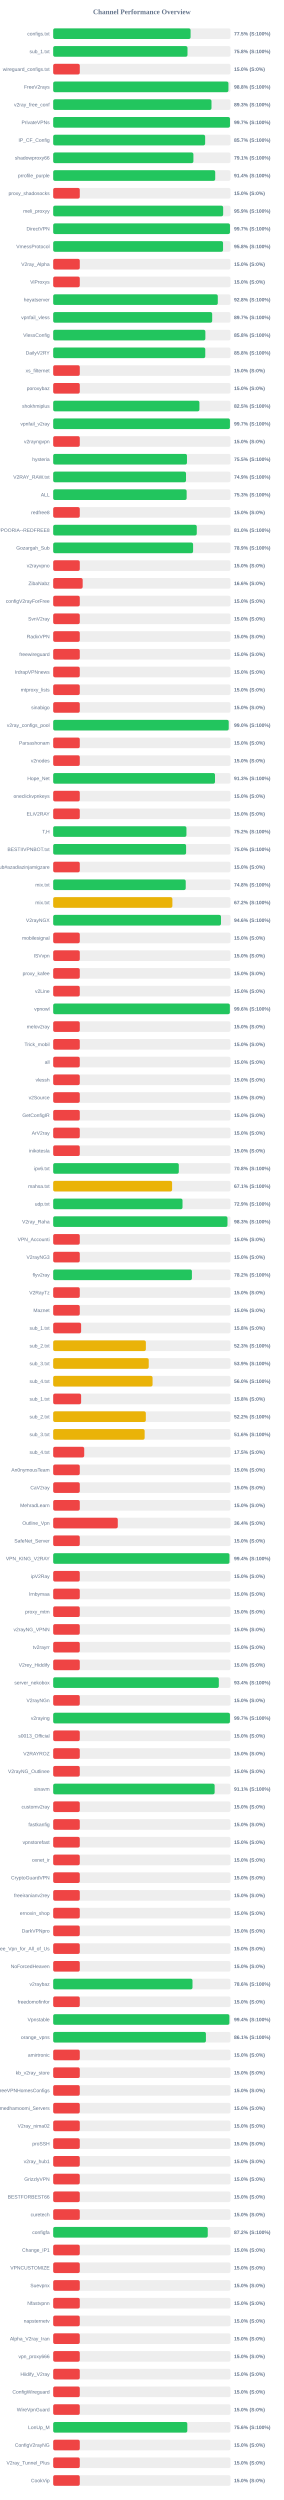
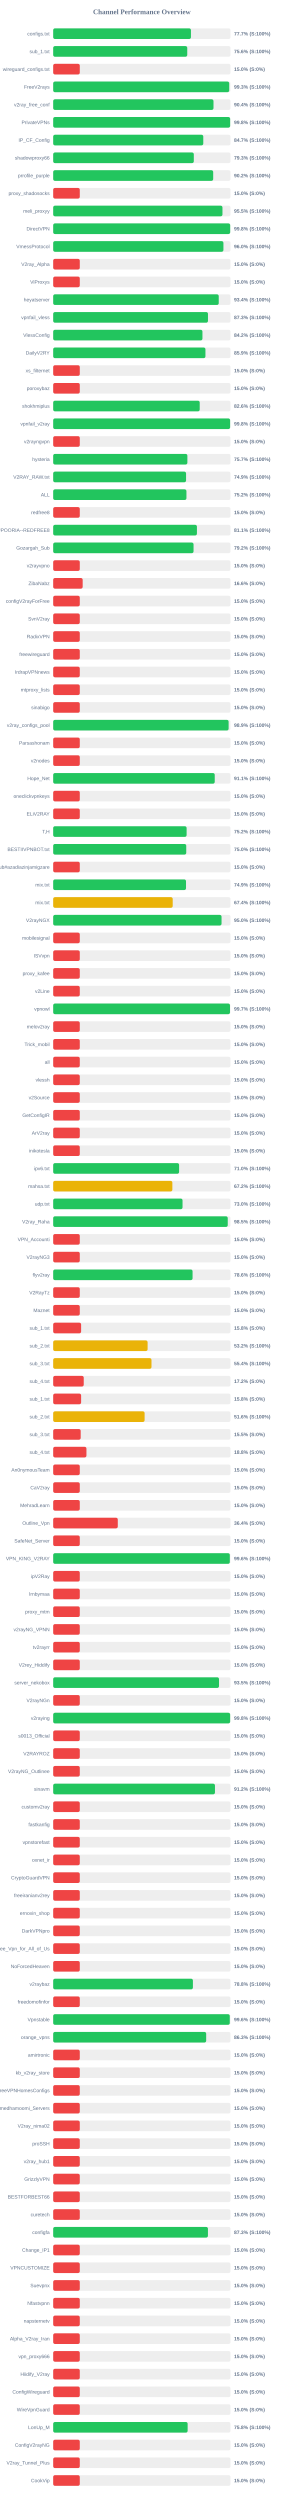
<svg xmlns="http://www.w3.org/2000/svg" width="800" height="7050" version="1.1">
  <style>
        .row { font: 14px Arial; fill: #64748b; }
        .score { font: bold 14px Arial; fill: #64748b; }
    </style>
  <text x="400" y="40" text-anchor="middle" font-size="20px" font-weight="bold" fill="#64748b">Channel Performance Overview</text>
  <rect x="150" y="80" width="500" height="30" fill="#eee" rx="5" />
-   <rect x="150" y="80" width="387.45" height="30" fill="#22c55e" rx="5" />
+   <rect x="150" y="80" width="388.45" height="30" fill="#22c55e" rx="5" />
  <text x="140" y="100" text-anchor="end" class="row">configs.txt</text>
-   <text x="660" y="100" text-anchor="start" class="score">77.5% (S:100%)</text>
+   <text x="660" y="100" text-anchor="start" class="score">77.7% (S:100%)</text>
  <rect x="150" y="130" width="500" height="30" fill="#eee" rx="5" />
-   <rect x="150" y="130" width="378.75" height="30" fill="#22c55e" rx="5" />
+   <rect x="150" y="130" width="378.05" height="30" fill="#22c55e" rx="5" />
  <text x="140" y="150" text-anchor="end" class="row">sub_1.txt</text>
-   <text x="660" y="150" text-anchor="start" class="score">75.8% (S:100%)</text>
+   <text x="660" y="150" text-anchor="start" class="score">75.6% (S:100%)</text>
  <rect x="150" y="180" width="500" height="30" fill="#eee" rx="5" />
  <rect x="150" y="180" width="75.0" height="30" fill="#ef4444" rx="5" />
  <text x="140" y="200" text-anchor="end" class="row">wireguard_configs.txt</text>
  <text x="660" y="200" text-anchor="start" class="score">15.0% (S:0%)</text>
  <rect x="150" y="230" width="500" height="30" fill="#eee" rx="5" />
-   <rect x="150" y="230" width="494.2" height="30" fill="#22c55e" rx="5" />
+   <rect x="150" y="230" width="496.4" height="30" fill="#22c55e" rx="5" />
  <text x="140" y="250" text-anchor="end" class="row">FreeV2rays</text>
-   <text x="660" y="250" text-anchor="start" class="score">98.8% (S:100%)</text>
+   <text x="660" y="250" text-anchor="start" class="score">99.3% (S:100%)</text>
  <rect x="150" y="280" width="500" height="30" fill="#eee" rx="5" />
-   <rect x="150" y="280" width="446.4" height="30" fill="#22c55e" rx="5" />
+   <rect x="150" y="280" width="452.05" height="30" fill="#22c55e" rx="5" />
  <text x="140" y="300" text-anchor="end" class="row">v2ray_free_conf</text>
-   <text x="660" y="300" text-anchor="start" class="score">89.3% (S:100%)</text>
+   <text x="660" y="300" text-anchor="start" class="score">90.4% (S:100%)</text>
  <rect x="150" y="330" width="500" height="30" fill="#eee" rx="5" />
-   <rect x="150" y="330" width="498.55" height="30" fill="#22c55e" rx="5" />
+   <rect x="150" y="330" width="499.0" height="30" fill="#22c55e" rx="5" />
  <text x="140" y="350" text-anchor="end" class="row">PrivateVPNs</text>
-   <text x="660" y="350" text-anchor="start" class="score">99.7% (S:100%)</text>
+   <text x="660" y="350" text-anchor="start" class="score">99.8% (S:100%)</text>
  <rect x="150" y="380" width="500" height="30" fill="#eee" rx="5" />
-   <rect x="150" y="380" width="428.5" height="30" fill="#22c55e" rx="5" />
+   <rect x="150" y="380" width="423.25" height="30" fill="#22c55e" rx="5" />
  <text x="140" y="400" text-anchor="end" class="row">IP_CF_Config</text>
-   <text x="660" y="400" text-anchor="start" class="score">85.7% (S:100%)</text>
+   <text x="660" y="400" text-anchor="start" class="score">84.7% (S:100%)</text>
  <rect x="150" y="430" width="500" height="30" fill="#eee" rx="5" />
-   <rect x="150" y="430" width="395.4" height="30" fill="#22c55e" rx="5" />
+   <rect x="150" y="430" width="396.55" height="30" fill="#22c55e" rx="5" />
  <text x="140" y="450" text-anchor="end" class="row">shadowproxy66</text>
-   <text x="660" y="450" text-anchor="start" class="score">79.1% (S:100%)</text>
+   <text x="660" y="450" text-anchor="start" class="score">79.3% (S:100%)</text>
  <rect x="150" y="480" width="500" height="30" fill="#eee" rx="5" />
-   <rect x="150" y="480" width="456.9" height="30" fill="#22c55e" rx="5" />
+   <rect x="150" y="480" width="451.2" height="30" fill="#22c55e" rx="5" />
  <text x="140" y="500" text-anchor="end" class="row">prrofile_purple</text>
-   <text x="660" y="500" text-anchor="start" class="score">91.4% (S:100%)</text>
+   <text x="660" y="500" text-anchor="start" class="score">90.2% (S:100%)</text>
  <rect x="150" y="530" width="500" height="30" fill="#eee" rx="5" />
  <rect x="150" y="530" width="75.0" height="30" fill="#ef4444" rx="5" />
  <text x="140" y="550" text-anchor="end" class="row">proxy_shadosocks</text>
  <text x="660" y="550" text-anchor="start" class="score">15.0% (S:0%)</text>
  <rect x="150" y="580" width="500" height="30" fill="#eee" rx="5" />
-   <rect x="150" y="580" width="479.3" height="30" fill="#22c55e" rx="5" />
+   <rect x="150" y="580" width="477.35" height="30" fill="#22c55e" rx="5" />
  <text x="140" y="600" text-anchor="end" class="row">meli_proxyy</text>
-   <text x="660" y="600" text-anchor="start" class="score">95.9% (S:100%)</text>
+   <text x="660" y="600" text-anchor="start" class="score">95.5% (S:100%)</text>
  <rect x="150" y="630" width="500" height="30" fill="#eee" rx="5" />
-   <rect x="150" y="630" width="498.55" height="30" fill="#22c55e" rx="5" />
+   <rect x="150" y="630" width="499.1" height="30" fill="#22c55e" rx="5" />
  <text x="140" y="650" text-anchor="end" class="row">DirectVPN</text>
-   <text x="660" y="650" text-anchor="start" class="score">99.7% (S:100%)</text>
+   <text x="660" y="650" text-anchor="start" class="score">99.8% (S:100%)</text>
  <rect x="150" y="680" width="500" height="30" fill="#eee" rx="5" />
-   <rect x="150" y="680" width="479.0" height="30" fill="#22c55e" rx="5" />
+   <rect x="150" y="680" width="480.05" height="30" fill="#22c55e" rx="5" />
  <text x="140" y="700" text-anchor="end" class="row">VmessProtocol</text>
-   <text x="660" y="700" text-anchor="start" class="score">95.8% (S:100%)</text>
+   <text x="660" y="700" text-anchor="start" class="score">96.0% (S:100%)</text>
  <rect x="150" y="730" width="500" height="30" fill="#eee" rx="5" />
  <rect x="150" y="730" width="75.0" height="30" fill="#ef4444" rx="5" />
  <text x="140" y="750" text-anchor="end" class="row">V2ray_Alpha</text>
  <text x="660" y="750" text-anchor="start" class="score">15.0% (S:0%)</text>
  <rect x="150" y="780" width="500" height="30" fill="#eee" rx="5" />
  <rect x="150" y="780" width="75.0" height="30" fill="#ef4444" rx="5" />
  <text x="140" y="800" text-anchor="end" class="row">ViProxys</text>
  <text x="660" y="800" text-anchor="start" class="score">15.0% (S:0%)</text>
  <rect x="150" y="830" width="500" height="30" fill="#eee" rx="5" />
-   <rect x="150" y="830" width="464.2" height="30" fill="#22c55e" rx="5" />
+   <rect x="150" y="830" width="466.85" height="30" fill="#22c55e" rx="5" />
  <text x="140" y="850" text-anchor="end" class="row">heyatserver</text>
-   <text x="660" y="850" text-anchor="start" class="score">92.8% (S:100%)</text>
+   <text x="660" y="850" text-anchor="start" class="score">93.4% (S:100%)</text>
  <rect x="150" y="880" width="500" height="30" fill="#eee" rx="5" />
-   <rect x="150" y="880" width="448.35" height="30" fill="#22c55e" rx="5" />
+   <rect x="150" y="880" width="436.5" height="30" fill="#22c55e" rx="5" />
  <text x="140" y="900" text-anchor="end" class="row">vpnfail_vless</text>
-   <text x="660" y="900" text-anchor="start" class="score">89.7% (S:100%)</text>
+   <text x="660" y="900" text-anchor="start" class="score">87.3% (S:100%)</text>
  <rect x="150" y="930" width="500" height="30" fill="#eee" rx="5" />
-   <rect x="150" y="930" width="429.1" height="30" fill="#22c55e" rx="5" />
+   <rect x="150" y="930" width="420.9" height="30" fill="#22c55e" rx="5" />
  <text x="140" y="950" text-anchor="end" class="row">VlessConfig</text>
-   <text x="660" y="950" text-anchor="start" class="score">85.8% (S:100%)</text>
+   <text x="660" y="950" text-anchor="start" class="score">84.2% (S:100%)</text>
  <rect x="150" y="980" width="500" height="30" fill="#eee" rx="5" />
-   <rect x="150" y="980" width="428.85" height="30" fill="#22c55e" rx="5" />
+   <rect x="150" y="980" width="429.35" height="30" fill="#22c55e" rx="5" />
  <text x="140" y="1000" text-anchor="end" class="row">DailyV2RY</text>
-   <text x="660" y="1000" text-anchor="start" class="score">85.8% (S:100%)</text>
+   <text x="660" y="1000" text-anchor="start" class="score">85.9% (S:100%)</text>
  <rect x="150" y="1030" width="500" height="30" fill="#eee" rx="5" />
  <rect x="150" y="1030" width="75.0" height="30" fill="#ef4444" rx="5" />
  <text x="140" y="1050" text-anchor="end" class="row">xs_filternet</text>
  <text x="660" y="1050" text-anchor="start" class="score">15.0% (S:0%)</text>
  <rect x="150" y="1080" width="500" height="30" fill="#eee" rx="5" />
  <rect x="150" y="1080" width="75.0" height="30" fill="#ef4444" rx="5" />
  <text x="140" y="1100" text-anchor="end" class="row">poroxybaz</text>
  <text x="660" y="1100" text-anchor="start" class="score">15.0% (S:0%)</text>
  <rect x="150" y="1130" width="500" height="30" fill="#eee" rx="5" />
-   <rect x="150" y="1130" width="412.35" height="30" fill="#22c55e" rx="5" />
+   <rect x="150" y="1130" width="413.2" height="30" fill="#22c55e" rx="5" />
  <text x="140" y="1150" text-anchor="end" class="row">shokhmiplus</text>
-   <text x="660" y="1150" text-anchor="start" class="score">82.5% (S:100%)</text>
+   <text x="660" y="1150" text-anchor="start" class="score">82.6% (S:100%)</text>
  <rect x="150" y="1180" width="500" height="30" fill="#eee" rx="5" />
-   <rect x="150" y="1180" width="498.4" height="30" fill="#22c55e" rx="5" />
+   <rect x="150" y="1180" width="498.9" height="30" fill="#22c55e" rx="5" />
  <text x="140" y="1200" text-anchor="end" class="row">vpnfail_v2ray</text>
-   <text x="660" y="1200" text-anchor="start" class="score">99.7% (S:100%)</text>
+   <text x="660" y="1200" text-anchor="start" class="score">99.8% (S:100%)</text>
  <rect x="150" y="1230" width="500" height="30" fill="#eee" rx="5" />
  <rect x="150" y="1230" width="75.0" height="30" fill="#ef4444" rx="5" />
  <text x="140" y="1250" text-anchor="end" class="row">v2rayngvpn</text>
  <text x="660" y="1250" text-anchor="start" class="score">15.0% (S:0%)</text>
  <rect x="150" y="1280" width="500" height="30" fill="#eee" rx="5" />
-   <rect x="150" y="1280" width="377.25" height="30" fill="#22c55e" rx="5" />
+   <rect x="150" y="1280" width="378.4" height="30" fill="#22c55e" rx="5" />
  <text x="140" y="1300" text-anchor="end" class="row">hysteria</text>
-   <text x="660" y="1300" text-anchor="start" class="score">75.5% (S:100%)</text>
+   <text x="660" y="1300" text-anchor="start" class="score">75.7% (S:100%)</text>
  <rect x="150" y="1330" width="500" height="30" fill="#eee" rx="5" />
-   <rect x="150" y="1330" width="374.55" height="30" fill="#22c55e" rx="5" />
+   <rect x="150" y="1330" width="374.7" height="30" fill="#22c55e" rx="5" />
  <text x="140" y="1350" text-anchor="end" class="row">V2RAY_RAW.txt</text>
  <text x="660" y="1350" text-anchor="start" class="score">74.9% (S:100%)</text>
  <rect x="150" y="1380" width="500" height="30" fill="#eee" rx="5" />
-   <rect x="150" y="1380" width="376.35" height="30" fill="#22c55e" rx="5" />
+   <rect x="150" y="1380" width="375.75" height="30" fill="#22c55e" rx="5" />
  <text x="140" y="1400" text-anchor="end" class="row">ALL</text>
-   <text x="660" y="1400" text-anchor="start" class="score">75.3% (S:100%)</text>
+   <text x="660" y="1400" text-anchor="start" class="score">75.2% (S:100%)</text>
  <rect x="150" y="1430" width="500" height="30" fill="#eee" rx="5" />
  <rect x="150" y="1430" width="75.0" height="30" fill="#ef4444" rx="5" />
  <text x="140" y="1450" text-anchor="end" class="row">redfree8</text>
  <text x="660" y="1450" text-anchor="start" class="score">15.0% (S:0%)</text>
  <rect x="150" y="1480" width="500" height="30" fill="#eee" rx="5" />
-   <rect x="150" y="1480" width="404.9" height="30" fill="#22c55e" rx="5" />
+   <rect x="150" y="1480" width="405.35" height="30" fill="#22c55e" rx="5" />
  <text x="140" y="1500" text-anchor="end" class="row">POORIA--REDFREE8.txt#POORIA--REDFREE8</text>
-   <text x="660" y="1500" text-anchor="start" class="score">81.0% (S:100%)</text>
+   <text x="660" y="1500" text-anchor="start" class="score">81.1% (S:100%)</text>
  <rect x="150" y="1530" width="500" height="30" fill="#eee" rx="5" />
-   <rect x="150" y="1530" width="394.5" height="30" fill="#22c55e" rx="5" />
+   <rect x="150" y="1530" width="395.8" height="30" fill="#22c55e" rx="5" />
  <text x="140" y="1550" text-anchor="end" class="row">Gozargah_Sub</text>
-   <text x="660" y="1550" text-anchor="start" class="score">78.9% (S:100%)</text>
+   <text x="660" y="1550" text-anchor="start" class="score">79.2% (S:100%)</text>
  <rect x="150" y="1580" width="500" height="30" fill="#eee" rx="5" />
  <rect x="150" y="1580" width="75.0" height="30" fill="#ef4444" rx="5" />
  <text x="140" y="1600" text-anchor="end" class="row">v2rayvpno</text>
  <text x="660" y="1600" text-anchor="start" class="score">15.0% (S:0%)</text>
  <rect x="150" y="1630" width="500" height="30" fill="#eee" rx="5" />
  <rect x="150" y="1630" width="83.15" height="30" fill="#ef4444" rx="5" />
  <text x="140" y="1650" text-anchor="end" class="row">ZibaNabz</text>
  <text x="660" y="1650" text-anchor="start" class="score">16.6% (S:0%)</text>
  <rect x="150" y="1680" width="500" height="30" fill="#eee" rx="5" />
  <rect x="150" y="1680" width="75.0" height="30" fill="#ef4444" rx="5" />
  <text x="140" y="1700" text-anchor="end" class="row">configV2rayForFree</text>
  <text x="660" y="1700" text-anchor="start" class="score">15.0% (S:0%)</text>
  <rect x="150" y="1730" width="500" height="30" fill="#eee" rx="5" />
  <rect x="150" y="1730" width="75.0" height="30" fill="#ef4444" rx="5" />
  <text x="140" y="1750" text-anchor="end" class="row">SvnV2ray</text>
  <text x="660" y="1750" text-anchor="start" class="score">15.0% (S:0%)</text>
  <rect x="150" y="1780" width="500" height="30" fill="#eee" rx="5" />
  <rect x="150" y="1780" width="75.0" height="30" fill="#ef4444" rx="5" />
  <text x="140" y="1800" text-anchor="end" class="row">RadixVPN</text>
  <text x="660" y="1800" text-anchor="start" class="score">15.0% (S:0%)</text>
  <rect x="150" y="1830" width="500" height="30" fill="#eee" rx="5" />
  <rect x="150" y="1830" width="75.0" height="30" fill="#ef4444" rx="5" />
  <text x="140" y="1850" text-anchor="end" class="row">freewireguard</text>
  <text x="660" y="1850" text-anchor="start" class="score">15.0% (S:0%)</text>
  <rect x="150" y="1880" width="500" height="30" fill="#eee" rx="5" />
  <rect x="150" y="1880" width="75.0" height="30" fill="#ef4444" rx="5" />
  <text x="140" y="1900" text-anchor="end" class="row">IrdrapVPNnews</text>
  <text x="660" y="1900" text-anchor="start" class="score">15.0% (S:0%)</text>
  <rect x="150" y="1930" width="500" height="30" fill="#eee" rx="5" />
  <rect x="150" y="1930" width="75.0" height="30" fill="#ef4444" rx="5" />
  <text x="140" y="1950" text-anchor="end" class="row">mtproxy_lists</text>
  <text x="660" y="1950" text-anchor="start" class="score">15.0% (S:0%)</text>
  <rect x="150" y="1980" width="500" height="30" fill="#eee" rx="5" />
  <rect x="150" y="1980" width="75.0" height="30" fill="#ef4444" rx="5" />
  <text x="140" y="2000" text-anchor="end" class="row">sinabigo</text>
  <text x="660" y="2000" text-anchor="start" class="score">15.0% (S:0%)</text>
  <rect x="150" y="2030" width="500" height="30" fill="#eee" rx="5" />
-   <rect x="150" y="2030" width="495.0" height="30" fill="#22c55e" rx="5" />
+   <rect x="150" y="2030" width="494.7" height="30" fill="#22c55e" rx="5" />
  <text x="140" y="2050" text-anchor="end" class="row">v2ray_configs_pool</text>
-   <text x="660" y="2050" text-anchor="start" class="score">99.0% (S:100%)</text>
+   <text x="660" y="2050" text-anchor="start" class="score">98.9% (S:100%)</text>
  <rect x="150" y="2080" width="500" height="30" fill="#eee" rx="5" />
  <rect x="150" y="2080" width="75.0" height="30" fill="#ef4444" rx="5" />
  <text x="140" y="2100" text-anchor="end" class="row">Parsashonam</text>
  <text x="660" y="2100" text-anchor="start" class="score">15.0% (S:0%)</text>
  <rect x="150" y="2130" width="500" height="30" fill="#eee" rx="5" />
  <rect x="150" y="2130" width="75.0" height="30" fill="#ef4444" rx="5" />
  <text x="140" y="2150" text-anchor="end" class="row">v2nodes</text>
  <text x="660" y="2150" text-anchor="start" class="score">15.0% (S:0%)</text>
  <rect x="150" y="2180" width="500" height="30" fill="#eee" rx="5" />
-   <rect x="150" y="2180" width="456.3" height="30" fill="#22c55e" rx="5" />
+   <rect x="150" y="2180" width="455.55" height="30" fill="#22c55e" rx="5" />
  <text x="140" y="2200" text-anchor="end" class="row">Hope_Net</text>
-   <text x="660" y="2200" text-anchor="start" class="score">91.3% (S:100%)</text>
+   <text x="660" y="2200" text-anchor="start" class="score">91.1% (S:100%)</text>
  <rect x="150" y="2230" width="500" height="30" fill="#eee" rx="5" />
  <rect x="150" y="2230" width="75.0" height="30" fill="#ef4444" rx="5" />
  <text x="140" y="2250" text-anchor="end" class="row">oneclickvpnkeys</text>
  <text x="660" y="2250" text-anchor="start" class="score">15.0% (S:0%)</text>
  <rect x="150" y="2280" width="500" height="30" fill="#eee" rx="5" />
  <rect x="150" y="2280" width="75.0" height="30" fill="#ef4444" rx="5" />
  <text x="140" y="2300" text-anchor="end" class="row">ELiV2RAY</text>
  <text x="660" y="2300" text-anchor="start" class="score">15.0% (S:0%)</text>
  <rect x="150" y="2330" width="500" height="30" fill="#eee" rx="5" />
-   <rect x="150" y="2330" width="375.75" height="30" fill="#22c55e" rx="5" />
+   <rect x="150" y="2330" width="376.25" height="30" fill="#22c55e" rx="5" />
  <text x="140" y="2350" text-anchor="end" class="row">T,H</text>
  <text x="660" y="2350" text-anchor="start" class="score">75.2% (S:100%)</text>
  <rect x="150" y="2380" width="500" height="30" fill="#eee" rx="5" />
-   <rect x="150" y="2380" width="374.8" height="30" fill="#22c55e" rx="5" />
+   <rect x="150" y="2380" width="375.2" height="30" fill="#22c55e" rx="5" />
  <text x="140" y="2400" text-anchor="end" class="row">BESTIIVPNBOT.txt</text>
  <text x="660" y="2400" text-anchor="start" class="score">75.0% (S:100%)</text>
  <rect x="150" y="2430" width="500" height="30" fill="#eee" rx="5" />
  <rect x="150" y="2430" width="75.0" height="30" fill="#ef4444" rx="5" />
  <text x="140" y="2450" text-anchor="end" class="row">Sub#azadiazinjamigzare</text>
  <text x="660" y="2450" text-anchor="start" class="score">15.0% (S:0%)</text>
  <rect x="150" y="2480" width="500" height="30" fill="#eee" rx="5" />
-   <rect x="150" y="2480" width="373.75" height="30" fill="#22c55e" rx="5" />
+   <rect x="150" y="2480" width="374.55" height="30" fill="#22c55e" rx="5" />
  <text x="140" y="2500" text-anchor="end" class="row">mix.txt</text>
-   <text x="660" y="2500" text-anchor="start" class="score">74.8% (S:100%)</text>
+   <text x="660" y="2500" text-anchor="start" class="score">74.9% (S:100%)</text>
  <rect x="150" y="2530" width="500" height="30" fill="#eee" rx="5" />
-   <rect x="150" y="2530" width="336.1" height="30" fill="#eab308" rx="5" />
+   <rect x="150" y="2530" width="337.05" height="30" fill="#eab308" rx="5" />
  <text x="140" y="2550" text-anchor="end" class="row">mix.txt</text>
-   <text x="660" y="2550" text-anchor="start" class="score">67.2% (S:100%)</text>
+   <text x="660" y="2550" text-anchor="start" class="score">67.4% (S:100%)</text>
  <rect x="150" y="2580" width="500" height="30" fill="#eee" rx="5" />
-   <rect x="150" y="2580" width="473.2" height="30" fill="#22c55e" rx="5" />
+   <rect x="150" y="2580" width="474.75" height="30" fill="#22c55e" rx="5" />
  <text x="140" y="2600" text-anchor="end" class="row">V2rayNGX</text>
-   <text x="660" y="2600" text-anchor="start" class="score">94.6% (S:100%)</text>
+   <text x="660" y="2600" text-anchor="start" class="score">95.0% (S:100%)</text>
  <rect x="150" y="2630" width="500" height="30" fill="#eee" rx="5" />
  <rect x="150" y="2630" width="75.0" height="30" fill="#ef4444" rx="5" />
  <text x="140" y="2650" text-anchor="end" class="row">mobilesignal</text>
  <text x="660" y="2650" text-anchor="start" class="score">15.0% (S:0%)</text>
  <rect x="150" y="2680" width="500" height="30" fill="#eee" rx="5" />
  <rect x="150" y="2680" width="75.0" height="30" fill="#ef4444" rx="5" />
  <text x="140" y="2700" text-anchor="end" class="row">ISVvpn</text>
  <text x="660" y="2700" text-anchor="start" class="score">15.0% (S:0%)</text>
  <rect x="150" y="2730" width="500" height="30" fill="#eee" rx="5" />
  <rect x="150" y="2730" width="75.0" height="30" fill="#ef4444" rx="5" />
  <text x="140" y="2750" text-anchor="end" class="row">proxy_kafee</text>
  <text x="660" y="2750" text-anchor="start" class="score">15.0% (S:0%)</text>
  <rect x="150" y="2780" width="500" height="30" fill="#eee" rx="5" />
  <rect x="150" y="2780" width="75.0" height="30" fill="#ef4444" rx="5" />
  <text x="140" y="2800" text-anchor="end" class="row">v2Line</text>
  <text x="660" y="2800" text-anchor="start" class="score">15.0% (S:0%)</text>
  <rect x="150" y="2830" width="500" height="30" fill="#eee" rx="5" />
-   <rect x="150" y="2830" width="498.2" height="30" fill="#22c55e" rx="5" />
+   <rect x="150" y="2830" width="498.6" height="30" fill="#22c55e" rx="5" />
  <text x="140" y="2850" text-anchor="end" class="row">vpnowl</text>
-   <text x="660" y="2850" text-anchor="start" class="score">99.6% (S:100%)</text>
+   <text x="660" y="2850" text-anchor="start" class="score">99.7% (S:100%)</text>
  <rect x="150" y="2880" width="500" height="30" fill="#eee" rx="5" />
  <rect x="150" y="2880" width="75.0" height="30" fill="#ef4444" rx="5" />
  <text x="140" y="2900" text-anchor="end" class="row">melov2ray</text>
  <text x="660" y="2900" text-anchor="start" class="score">15.0% (S:0%)</text>
  <rect x="150" y="2930" width="500" height="30" fill="#eee" rx="5" />
  <rect x="150" y="2930" width="75.0" height="30" fill="#ef4444" rx="5" />
  <text x="140" y="2950" text-anchor="end" class="row">Trick_mobil</text>
  <text x="660" y="2950" text-anchor="start" class="score">15.0% (S:0%)</text>
  <rect x="150" y="2980" width="500" height="30" fill="#eee" rx="5" />
  <rect x="150" y="2980" width="75.0" height="30" fill="#ef4444" rx="5" />
  <text x="140" y="3000" text-anchor="end" class="row">all</text>
  <text x="660" y="3000" text-anchor="start" class="score">15.0% (S:0%)</text>
  <rect x="150" y="3030" width="500" height="30" fill="#eee" rx="5" />
  <rect x="150" y="3030" width="75.0" height="30" fill="#ef4444" rx="5" />
  <text x="140" y="3050" text-anchor="end" class="row">vlessh</text>
  <text x="660" y="3050" text-anchor="start" class="score">15.0% (S:0%)</text>
  <rect x="150" y="3080" width="500" height="30" fill="#eee" rx="5" />
  <rect x="150" y="3080" width="75.0" height="30" fill="#ef4444" rx="5" />
  <text x="140" y="3100" text-anchor="end" class="row">v2Source</text>
  <text x="660" y="3100" text-anchor="start" class="score">15.0% (S:0%)</text>
  <rect x="150" y="3130" width="500" height="30" fill="#eee" rx="5" />
  <rect x="150" y="3130" width="75.0" height="30" fill="#ef4444" rx="5" />
  <text x="140" y="3150" text-anchor="end" class="row">GetConfigIR</text>
  <text x="660" y="3150" text-anchor="start" class="score">15.0% (S:0%)</text>
  <rect x="150" y="3180" width="500" height="30" fill="#eee" rx="5" />
  <rect x="150" y="3180" width="75.0" height="30" fill="#ef4444" rx="5" />
  <text x="140" y="3200" text-anchor="end" class="row">ArV2ray</text>
  <text x="660" y="3200" text-anchor="start" class="score">15.0% (S:0%)</text>
  <rect x="150" y="3230" width="500" height="30" fill="#eee" rx="5" />
  <rect x="150" y="3230" width="75.0" height="30" fill="#ef4444" rx="5" />
  <text x="140" y="3250" text-anchor="end" class="row">inikotesla</text>
  <text x="660" y="3250" text-anchor="start" class="score">15.0% (S:0%)</text>
  <rect x="150" y="3280" width="500" height="30" fill="#eee" rx="5" />
-   <rect x="150" y="3280" width="354.25" height="30" fill="#22c55e" rx="5" />
+   <rect x="150" y="3280" width="355.05" height="30" fill="#22c55e" rx="5" />
  <text x="140" y="3300" text-anchor="end" class="row">ipv6.txt</text>
-   <text x="660" y="3300" text-anchor="start" class="score">70.8% (S:100%)</text>
+   <text x="660" y="3300" text-anchor="start" class="score">71.0% (S:100%)</text>
  <rect x="150" y="3330" width="500" height="30" fill="#eee" rx="5" />
-   <rect x="150" y="3330" width="335.3" height="30" fill="#eab308" rx="5" />
+   <rect x="150" y="3330" width="336.05" height="30" fill="#eab308" rx="5" />
  <text x="140" y="3350" text-anchor="end" class="row">mahsa.txt</text>
-   <text x="660" y="3350" text-anchor="start" class="score">67.1% (S:100%)</text>
+   <text x="660" y="3350" text-anchor="start" class="score">67.2% (S:100%)</text>
  <rect x="150" y="3380" width="500" height="30" fill="#eee" rx="5" />
-   <rect x="150" y="3380" width="364.7" height="30" fill="#22c55e" rx="5" />
+   <rect x="150" y="3380" width="364.75" height="30" fill="#22c55e" rx="5" />
  <text x="140" y="3400" text-anchor="end" class="row">udp.txt</text>
-   <text x="660" y="3400" text-anchor="start" class="score">72.9% (S:100%)</text>
+   <text x="660" y="3400" text-anchor="start" class="score">73.0% (S:100%)</text>
  <rect x="150" y="3430" width="500" height="30" fill="#eee" rx="5" />
-   <rect x="150" y="3430" width="491.5" height="30" fill="#22c55e" rx="5" />
+   <rect x="150" y="3430" width="492.25" height="30" fill="#22c55e" rx="5" />
  <text x="140" y="3450" text-anchor="end" class="row">V2ray_Raha</text>
-   <text x="660" y="3450" text-anchor="start" class="score">98.3% (S:100%)</text>
+   <text x="660" y="3450" text-anchor="start" class="score">98.5% (S:100%)</text>
  <rect x="150" y="3480" width="500" height="30" fill="#eee" rx="5" />
  <rect x="150" y="3480" width="75.0" height="30" fill="#ef4444" rx="5" />
  <text x="140" y="3500" text-anchor="end" class="row">VPN_Accounti</text>
  <text x="660" y="3500" text-anchor="start" class="score">15.0% (S:0%)</text>
  <rect x="150" y="3530" width="500" height="30" fill="#eee" rx="5" />
  <rect x="150" y="3530" width="75.0" height="30" fill="#ef4444" rx="5" />
  <text x="140" y="3550" text-anchor="end" class="row">V2rayNG3</text>
  <text x="660" y="3550" text-anchor="start" class="score">15.0% (S:0%)</text>
  <rect x="150" y="3580" width="500" height="30" fill="#eee" rx="5" />
-   <rect x="150" y="3580" width="391.2" height="30" fill="#22c55e" rx="5" />
+   <rect x="150" y="3580" width="393.05" height="30" fill="#22c55e" rx="5" />
  <text x="140" y="3600" text-anchor="end" class="row">flyv2ray</text>
-   <text x="660" y="3600" text-anchor="start" class="score">78.2% (S:100%)</text>
+   <text x="660" y="3600" text-anchor="start" class="score">78.6% (S:100%)</text>
  <rect x="150" y="3630" width="500" height="30" fill="#eee" rx="5" />
  <rect x="150" y="3630" width="75.0" height="30" fill="#ef4444" rx="5" />
  <text x="140" y="3650" text-anchor="end" class="row">V2RayTz</text>
  <text x="660" y="3650" text-anchor="start" class="score">15.0% (S:0%)</text>
  <rect x="150" y="3680" width="500" height="30" fill="#eee" rx="5" />
  <rect x="150" y="3680" width="75.0" height="30" fill="#ef4444" rx="5" />
  <text x="140" y="3700" text-anchor="end" class="row">Maznet</text>
  <text x="660" y="3700" text-anchor="start" class="score">15.0% (S:0%)</text>
  <rect x="150" y="3730" width="500" height="30" fill="#eee" rx="5" />
  <rect x="150" y="3730" width="78.75" height="30" fill="#ef4444" rx="5" />
  <text x="140" y="3750" text-anchor="end" class="row">sub_1.txt</text>
  <text x="660" y="3750" text-anchor="start" class="score">15.8% (S:0%)</text>
  <rect x="150" y="3780" width="500" height="30" fill="#eee" rx="5" />
-   <rect x="150" y="3780" width="261.35" height="30" fill="#eab308" rx="5" />
+   <rect x="150" y="3780" width="266.25" height="30" fill="#eab308" rx="5" />
  <text x="140" y="3800" text-anchor="end" class="row">sub_2.txt</text>
-   <text x="660" y="3800" text-anchor="start" class="score">52.3% (S:100%)</text>
+   <text x="660" y="3800" text-anchor="start" class="score">53.2% (S:100%)</text>
  <rect x="150" y="3830" width="500" height="30" fill="#eee" rx="5" />
-   <rect x="150" y="3830" width="269.45" height="30" fill="#eab308" rx="5" />
+   <rect x="150" y="3830" width="277.2" height="30" fill="#eab308" rx="5" />
  <text x="140" y="3850" text-anchor="end" class="row">sub_3.txt</text>
-   <text x="660" y="3850" text-anchor="start" class="score">53.9% (S:100%)</text>
+   <text x="660" y="3850" text-anchor="start" class="score">55.4% (S:100%)</text>
  <rect x="150" y="3880" width="500" height="30" fill="#eee" rx="5" />
-   <rect x="150" y="3880" width="280.2" height="30" fill="#eab308" rx="5" />
+   <rect x="150" y="3880" width="86.15" height="30" fill="#ef4444" rx="5" />
  <text x="140" y="3900" text-anchor="end" class="row">sub_4.txt</text>
-   <text x="660" y="3900" text-anchor="start" class="score">56.0% (S:100%)</text>
+   <text x="660" y="3900" text-anchor="start" class="score">17.2% (S:0%)</text>
  <rect x="150" y="3930" width="500" height="30" fill="#eee" rx="5" />
  <rect x="150" y="3930" width="78.75" height="30" fill="#ef4444" rx="5" />
  <text x="140" y="3950" text-anchor="end" class="row">sub_1.txt</text>
  <text x="660" y="3950" text-anchor="start" class="score">15.8% (S:0%)</text>
  <rect x="150" y="3980" width="500" height="30" fill="#eee" rx="5" />
-   <rect x="150" y="3980" width="261.25" height="30" fill="#eab308" rx="5" />
+   <rect x="150" y="3980" width="257.8" height="30" fill="#eab308" rx="5" />
  <text x="140" y="4000" text-anchor="end" class="row">sub_2.txt</text>
-   <text x="660" y="4000" text-anchor="start" class="score">52.2% (S:100%)</text>
+   <text x="660" y="4000" text-anchor="start" class="score">51.6% (S:100%)</text>
  <rect x="150" y="4030" width="500" height="30" fill="#eee" rx="5" />
-   <rect x="150" y="4030" width="257.9" height="30" fill="#eab308" rx="5" />
+   <rect x="150" y="4030" width="77.55" height="30" fill="#ef4444" rx="5" />
  <text x="140" y="4050" text-anchor="end" class="row">sub_3.txt</text>
-   <text x="660" y="4050" text-anchor="start" class="score">51.6% (S:100%)</text>
+   <text x="660" y="4050" text-anchor="start" class="score">15.5% (S:0%)</text>
  <rect x="150" y="4080" width="500" height="30" fill="#eee" rx="5" />
-   <rect x="150" y="4080" width="87.5" height="30" fill="#ef4444" rx="5" />
+   <rect x="150" y="4080" width="93.75" height="30" fill="#ef4444" rx="5" />
  <text x="140" y="4100" text-anchor="end" class="row">sub_4.txt</text>
-   <text x="660" y="4100" text-anchor="start" class="score">17.5% (S:0%)</text>
+   <text x="660" y="4100" text-anchor="start" class="score">18.8% (S:0%)</text>
  <rect x="150" y="4130" width="500" height="30" fill="#eee" rx="5" />
  <rect x="150" y="4130" width="75.0" height="30" fill="#ef4444" rx="5" />
  <text x="140" y="4150" text-anchor="end" class="row">An0nymousTeam</text>
  <text x="660" y="4150" text-anchor="start" class="score">15.0% (S:0%)</text>
  <rect x="150" y="4180" width="500" height="30" fill="#eee" rx="5" />
  <rect x="150" y="4180" width="75.0" height="30" fill="#ef4444" rx="5" />
  <text x="140" y="4200" text-anchor="end" class="row">CaV2ray</text>
  <text x="660" y="4200" text-anchor="start" class="score">15.0% (S:0%)</text>
  <rect x="150" y="4230" width="500" height="30" fill="#eee" rx="5" />
  <rect x="150" y="4230" width="75.0" height="30" fill="#ef4444" rx="5" />
  <text x="140" y="4250" text-anchor="end" class="row">MehradLearn</text>
  <text x="660" y="4250" text-anchor="start" class="score">15.0% (S:0%)</text>
  <rect x="150" y="4280" width="500" height="30" fill="#eee" rx="5" />
  <rect x="150" y="4280" width="182.15" height="30" fill="#ef4444" rx="5" />
  <text x="140" y="4300" text-anchor="end" class="row">Outline_Vpn</text>
  <text x="660" y="4300" text-anchor="start" class="score">36.4% (S:0%)</text>
  <rect x="150" y="4330" width="500" height="30" fill="#eee" rx="5" />
  <rect x="150" y="4330" width="75.0" height="30" fill="#ef4444" rx="5" />
  <text x="140" y="4350" text-anchor="end" class="row">SafeNet_Server</text>
  <text x="660" y="4350" text-anchor="start" class="score">15.0% (S:0%)</text>
  <rect x="150" y="4380" width="500" height="30" fill="#eee" rx="5" />
-   <rect x="150" y="4380" width="497.1" height="30" fill="#22c55e" rx="5" />
+   <rect x="150" y="4380" width="498.1" height="30" fill="#22c55e" rx="5" />
  <text x="140" y="4400" text-anchor="end" class="row">VPN_KING_V2RAY</text>
-   <text x="660" y="4400" text-anchor="start" class="score">99.4% (S:100%)</text>
+   <text x="660" y="4400" text-anchor="start" class="score">99.6% (S:100%)</text>
  <rect x="150" y="4430" width="500" height="30" fill="#eee" rx="5" />
  <rect x="150" y="4430" width="75.0" height="30" fill="#ef4444" rx="5" />
  <text x="140" y="4450" text-anchor="end" class="row">ipV2Ray</text>
  <text x="660" y="4450" text-anchor="start" class="score">15.0% (S:0%)</text>
  <rect x="150" y="4480" width="500" height="30" fill="#eee" rx="5" />
  <rect x="150" y="4480" width="75.0" height="30" fill="#ef4444" rx="5" />
  <text x="140" y="4500" text-anchor="end" class="row">lrnbymaa</text>
  <text x="660" y="4500" text-anchor="start" class="score">15.0% (S:0%)</text>
  <rect x="150" y="4530" width="500" height="30" fill="#eee" rx="5" />
  <rect x="150" y="4530" width="75.0" height="30" fill="#ef4444" rx="5" />
  <text x="140" y="4550" text-anchor="end" class="row">proxy_mtm</text>
  <text x="660" y="4550" text-anchor="start" class="score">15.0% (S:0%)</text>
  <rect x="150" y="4580" width="500" height="30" fill="#eee" rx="5" />
  <rect x="150" y="4580" width="75.0" height="30" fill="#ef4444" rx="5" />
  <text x="140" y="4600" text-anchor="end" class="row">v2rayNG_VPNN</text>
  <text x="660" y="4600" text-anchor="start" class="score">15.0% (S:0%)</text>
  <rect x="150" y="4630" width="500" height="30" fill="#eee" rx="5" />
  <rect x="150" y="4630" width="75.0" height="30" fill="#ef4444" rx="5" />
  <text x="140" y="4650" text-anchor="end" class="row">tv2rayrr</text>
  <text x="660" y="4650" text-anchor="start" class="score">15.0% (S:0%)</text>
  <rect x="150" y="4680" width="500" height="30" fill="#eee" rx="5" />
  <rect x="150" y="4680" width="75.0" height="30" fill="#ef4444" rx="5" />
  <text x="140" y="4700" text-anchor="end" class="row">V2rey_Hiddify</text>
  <text x="660" y="4700" text-anchor="start" class="score">15.0% (S:0%)</text>
  <rect x="150" y="4730" width="500" height="30" fill="#eee" rx="5" />
-   <rect x="150" y="4730" width="467.1" height="30" fill="#22c55e" rx="5" />
+   <rect x="150" y="4730" width="467.6" height="30" fill="#22c55e" rx="5" />
  <text x="140" y="4750" text-anchor="end" class="row">server_nekobox</text>
-   <text x="660" y="4750" text-anchor="start" class="score">93.4% (S:100%)</text>
+   <text x="660" y="4750" text-anchor="start" class="score">93.5% (S:100%)</text>
  <rect x="150" y="4780" width="500" height="30" fill="#eee" rx="5" />
  <rect x="150" y="4780" width="75.0" height="30" fill="#ef4444" rx="5" />
  <text x="140" y="4800" text-anchor="end" class="row">V2rayNGn</text>
  <text x="660" y="4800" text-anchor="start" class="score">15.0% (S:0%)</text>
  <rect x="150" y="4830" width="500" height="30" fill="#eee" rx="5" />
-   <rect x="150" y="4830" width="498.45" height="30" fill="#22c55e" rx="5" />
+   <rect x="150" y="4830" width="499.0" height="30" fill="#22c55e" rx="5" />
  <text x="140" y="4850" text-anchor="end" class="row">v2raying</text>
-   <text x="660" y="4850" text-anchor="start" class="score">99.7% (S:100%)</text>
+   <text x="660" y="4850" text-anchor="start" class="score">99.8% (S:100%)</text>
  <rect x="150" y="4880" width="500" height="30" fill="#eee" rx="5" />
  <rect x="150" y="4880" width="75.0" height="30" fill="#ef4444" rx="5" />
  <text x="140" y="4900" text-anchor="end" class="row">s0013_Official</text>
  <text x="660" y="4900" text-anchor="start" class="score">15.0% (S:0%)</text>
  <rect x="150" y="4930" width="500" height="30" fill="#eee" rx="5" />
  <rect x="150" y="4930" width="75.0" height="30" fill="#ef4444" rx="5" />
  <text x="140" y="4950" text-anchor="end" class="row">V2RAYROZ</text>
  <text x="660" y="4950" text-anchor="start" class="score">15.0% (S:0%)</text>
  <rect x="150" y="4980" width="500" height="30" fill="#eee" rx="5" />
  <rect x="150" y="4980" width="75.0" height="30" fill="#ef4444" rx="5" />
  <text x="140" y="5000" text-anchor="end" class="row">V2rayNG_Outlinee</text>
  <text x="660" y="5000" text-anchor="start" class="score">15.0% (S:0%)</text>
  <rect x="150" y="5030" width="500" height="30" fill="#eee" rx="5" />
-   <rect x="150" y="5030" width="455.3" height="30" fill="#22c55e" rx="5" />
+   <rect x="150" y="5030" width="456.2" height="30" fill="#22c55e" rx="5" />
  <text x="140" y="5050" text-anchor="end" class="row">sinavm</text>
-   <text x="660" y="5050" text-anchor="start" class="score">91.1% (S:100%)</text>
+   <text x="660" y="5050" text-anchor="start" class="score">91.2% (S:100%)</text>
  <rect x="150" y="5080" width="500" height="30" fill="#eee" rx="5" />
  <rect x="150" y="5080" width="75.0" height="30" fill="#ef4444" rx="5" />
  <text x="140" y="5100" text-anchor="end" class="row">customv2ray</text>
  <text x="660" y="5100" text-anchor="start" class="score">15.0% (S:0%)</text>
  <rect x="150" y="5130" width="500" height="30" fill="#eee" rx="5" />
  <rect x="150" y="5130" width="75.0" height="30" fill="#ef4444" rx="5" />
  <text x="140" y="5150" text-anchor="end" class="row">fastkanfig</text>
  <text x="660" y="5150" text-anchor="start" class="score">15.0% (S:0%)</text>
  <rect x="150" y="5180" width="500" height="30" fill="#eee" rx="5" />
  <rect x="150" y="5180" width="75.0" height="30" fill="#ef4444" rx="5" />
  <text x="140" y="5200" text-anchor="end" class="row">vpnstorefast</text>
  <text x="660" y="5200" text-anchor="start" class="score">15.0% (S:0%)</text>
  <rect x="150" y="5230" width="500" height="30" fill="#eee" rx="5" />
  <rect x="150" y="5230" width="75.0" height="30" fill="#ef4444" rx="5" />
  <text x="140" y="5250" text-anchor="end" class="row">oxnet_ir</text>
  <text x="660" y="5250" text-anchor="start" class="score">15.0% (S:0%)</text>
  <rect x="150" y="5280" width="500" height="30" fill="#eee" rx="5" />
  <rect x="150" y="5280" width="75.0" height="30" fill="#ef4444" rx="5" />
  <text x="140" y="5300" text-anchor="end" class="row">CryptoGuardVPN</text>
  <text x="660" y="5300" text-anchor="start" class="score">15.0% (S:0%)</text>
  <rect x="150" y="5330" width="500" height="30" fill="#eee" rx="5" />
  <rect x="150" y="5330" width="75.0" height="30" fill="#ef4444" rx="5" />
  <text x="140" y="5350" text-anchor="end" class="row">freeiranianv2rey</text>
  <text x="660" y="5350" text-anchor="start" class="score">15.0% (S:0%)</text>
  <rect x="150" y="5380" width="500" height="30" fill="#eee" rx="5" />
  <rect x="150" y="5380" width="75.0" height="30" fill="#ef4444" rx="5" />
  <text x="140" y="5400" text-anchor="end" class="row">ernoxin_shop</text>
  <text x="660" y="5400" text-anchor="start" class="score">15.0% (S:0%)</text>
  <rect x="150" y="5430" width="500" height="30" fill="#eee" rx="5" />
  <rect x="150" y="5430" width="75.0" height="30" fill="#ef4444" rx="5" />
  <text x="140" y="5450" text-anchor="end" class="row">DarkVPNpro</text>
  <text x="660" y="5450" text-anchor="start" class="score">15.0% (S:0%)</text>
  <rect x="150" y="5480" width="500" height="30" fill="#eee" rx="5" />
  <rect x="150" y="5480" width="75.0" height="30" fill="#ef4444" rx="5" />
  <text x="140" y="5500" text-anchor="end" class="row">Free_Vpn_for_All_of_Us</text>
  <text x="660" y="5500" text-anchor="start" class="score">15.0% (S:0%)</text>
  <rect x="150" y="5530" width="500" height="30" fill="#eee" rx="5" />
  <rect x="150" y="5530" width="75.0" height="30" fill="#ef4444" rx="5" />
  <text x="140" y="5550" text-anchor="end" class="row">NoForcedHeaven</text>
  <text x="660" y="5550" text-anchor="start" class="score">15.0% (S:0%)</text>
  <rect x="150" y="5580" width="500" height="30" fill="#eee" rx="5" />
-   <rect x="150" y="5580" width="392.85" height="30" fill="#22c55e" rx="5" />
+   <rect x="150" y="5580" width="394.0" height="30" fill="#22c55e" rx="5" />
  <text x="140" y="5600" text-anchor="end" class="row">v2raybaz</text>
-   <text x="660" y="5600" text-anchor="start" class="score">78.6% (S:100%)</text>
+   <text x="660" y="5600" text-anchor="start" class="score">78.8% (S:100%)</text>
  <rect x="150" y="5630" width="500" height="30" fill="#eee" rx="5" />
  <rect x="150" y="5630" width="75.0" height="30" fill="#ef4444" rx="5" />
  <text x="140" y="5650" text-anchor="end" class="row">freedomofinfor</text>
  <text x="660" y="5650" text-anchor="start" class="score">15.0% (S:0%)</text>
  <rect x="150" y="5680" width="500" height="30" fill="#eee" rx="5" />
-   <rect x="150" y="5680" width="496.85" height="30" fill="#22c55e" rx="5" />
+   <rect x="150" y="5680" width="497.95" height="30" fill="#22c55e" rx="5" />
  <text x="140" y="5700" text-anchor="end" class="row">Vpnstable</text>
-   <text x="660" y="5700" text-anchor="start" class="score">99.4% (S:100%)</text>
+   <text x="660" y="5700" text-anchor="start" class="score">99.6% (S:100%)</text>
  <rect x="150" y="5730" width="500" height="30" fill="#eee" rx="5" />
-   <rect x="150" y="5730" width="430.7" height="30" fill="#22c55e" rx="5" />
+   <rect x="150" y="5730" width="431.4" height="30" fill="#22c55e" rx="5" />
  <text x="140" y="5750" text-anchor="end" class="row">orange_vpns</text>
-   <text x="660" y="5750" text-anchor="start" class="score">86.1% (S:100%)</text>
+   <text x="660" y="5750" text-anchor="start" class="score">86.3% (S:100%)</text>
  <rect x="150" y="5780" width="500" height="30" fill="#eee" rx="5" />
  <rect x="150" y="5780" width="75.0" height="30" fill="#ef4444" rx="5" />
  <text x="140" y="5800" text-anchor="end" class="row">amirtronic</text>
  <text x="660" y="5800" text-anchor="start" class="score">15.0% (S:0%)</text>
  <rect x="150" y="5830" width="500" height="30" fill="#eee" rx="5" />
  <rect x="150" y="5830" width="75.0" height="30" fill="#ef4444" rx="5" />
  <text x="140" y="5850" text-anchor="end" class="row">kb_v2ray_store</text>
  <text x="660" y="5850" text-anchor="start" class="score">15.0% (S:0%)</text>
  <rect x="150" y="5880" width="500" height="30" fill="#eee" rx="5" />
  <rect x="150" y="5880" width="75.0" height="30" fill="#ef4444" rx="5" />
  <text x="140" y="5900" text-anchor="end" class="row">FreeVPNHomesConfigs</text>
  <text x="660" y="5900" text-anchor="start" class="score">15.0% (S:0%)</text>
  <rect x="150" y="5930" width="500" height="30" fill="#eee" rx="5" />
  <rect x="150" y="5930" width="75.0" height="30" fill="#ef4444" rx="5" />
  <text x="140" y="5950" text-anchor="end" class="row">Ahmedhamoomi_Servers</text>
  <text x="660" y="5950" text-anchor="start" class="score">15.0% (S:0%)</text>
  <rect x="150" y="5980" width="500" height="30" fill="#eee" rx="5" />
  <rect x="150" y="5980" width="75.0" height="30" fill="#ef4444" rx="5" />
  <text x="140" y="6000" text-anchor="end" class="row">V2ray_nima02</text>
  <text x="660" y="6000" text-anchor="start" class="score">15.0% (S:0%)</text>
  <rect x="150" y="6030" width="500" height="30" fill="#eee" rx="5" />
  <rect x="150" y="6030" width="75.0" height="30" fill="#ef4444" rx="5" />
  <text x="140" y="6050" text-anchor="end" class="row">proSSH</text>
  <text x="660" y="6050" text-anchor="start" class="score">15.0% (S:0%)</text>
  <rect x="150" y="6080" width="500" height="30" fill="#eee" rx="5" />
  <rect x="150" y="6080" width="75.0" height="30" fill="#ef4444" rx="5" />
  <text x="140" y="6100" text-anchor="end" class="row">v2ray_hub1</text>
  <text x="660" y="6100" text-anchor="start" class="score">15.0% (S:0%)</text>
  <rect x="150" y="6130" width="500" height="30" fill="#eee" rx="5" />
  <rect x="150" y="6130" width="75.0" height="30" fill="#ef4444" rx="5" />
  <text x="140" y="6150" text-anchor="end" class="row">GrizzlyVPN</text>
  <text x="660" y="6150" text-anchor="start" class="score">15.0% (S:0%)</text>
  <rect x="150" y="6180" width="500" height="30" fill="#eee" rx="5" />
  <rect x="150" y="6180" width="75.0" height="30" fill="#ef4444" rx="5" />
  <text x="140" y="6200" text-anchor="end" class="row">BESTFORBEST66</text>
  <text x="660" y="6200" text-anchor="start" class="score">15.0% (S:0%)</text>
  <rect x="150" y="6230" width="500" height="30" fill="#eee" rx="5" />
  <rect x="150" y="6230" width="75.0" height="30" fill="#ef4444" rx="5" />
  <text x="140" y="6250" text-anchor="end" class="row">curetech</text>
  <text x="660" y="6250" text-anchor="start" class="score">15.0% (S:0%)</text>
  <rect x="150" y="6280" width="500" height="30" fill="#eee" rx="5" />
-   <rect x="150" y="6280" width="435.9" height="30" fill="#22c55e" rx="5" />
+   <rect x="150" y="6280" width="436.4" height="30" fill="#22c55e" rx="5" />
  <text x="140" y="6300" text-anchor="end" class="row">configfa</text>
-   <text x="660" y="6300" text-anchor="start" class="score">87.2% (S:100%)</text>
+   <text x="660" y="6300" text-anchor="start" class="score">87.3% (S:100%)</text>
  <rect x="150" y="6330" width="500" height="30" fill="#eee" rx="5" />
  <rect x="150" y="6330" width="75.0" height="30" fill="#ef4444" rx="5" />
  <text x="140" y="6350" text-anchor="end" class="row">Change_IP1</text>
  <text x="660" y="6350" text-anchor="start" class="score">15.0% (S:0%)</text>
  <rect x="150" y="6380" width="500" height="30" fill="#eee" rx="5" />
  <rect x="150" y="6380" width="75.0" height="30" fill="#ef4444" rx="5" />
  <text x="140" y="6400" text-anchor="end" class="row">VPNCUSTOMIZE</text>
  <text x="660" y="6400" text-anchor="start" class="score">15.0% (S:0%)</text>
  <rect x="150" y="6430" width="500" height="30" fill="#eee" rx="5" />
  <rect x="150" y="6430" width="75.0" height="30" fill="#ef4444" rx="5" />
  <text x="140" y="6450" text-anchor="end" class="row">Suevpnx</text>
  <text x="660" y="6450" text-anchor="start" class="score">15.0% (S:0%)</text>
  <rect x="150" y="6480" width="500" height="30" fill="#eee" rx="5" />
  <rect x="150" y="6480" width="75.0" height="30" fill="#ef4444" rx="5" />
  <text x="140" y="6500" text-anchor="end" class="row">Nfastvpnn</text>
  <text x="660" y="6500" text-anchor="start" class="score">15.0% (S:0%)</text>
  <rect x="150" y="6530" width="500" height="30" fill="#eee" rx="5" />
  <rect x="150" y="6530" width="75.0" height="30" fill="#ef4444" rx="5" />
  <text x="140" y="6550" text-anchor="end" class="row">napsternetv</text>
  <text x="660" y="6550" text-anchor="start" class="score">15.0% (S:0%)</text>
  <rect x="150" y="6580" width="500" height="30" fill="#eee" rx="5" />
  <rect x="150" y="6580" width="75.0" height="30" fill="#ef4444" rx="5" />
  <text x="140" y="6600" text-anchor="end" class="row">Alpha_V2ray_Iran</text>
  <text x="660" y="6600" text-anchor="start" class="score">15.0% (S:0%)</text>
  <rect x="150" y="6630" width="500" height="30" fill="#eee" rx="5" />
  <rect x="150" y="6630" width="75.0" height="30" fill="#ef4444" rx="5" />
  <text x="140" y="6650" text-anchor="end" class="row">vpn_proxy666</text>
  <text x="660" y="6650" text-anchor="start" class="score">15.0% (S:0%)</text>
  <rect x="150" y="6680" width="500" height="30" fill="#eee" rx="5" />
  <rect x="150" y="6680" width="75.0" height="30" fill="#ef4444" rx="5" />
  <text x="140" y="6700" text-anchor="end" class="row">Hiidify_V2ray</text>
  <text x="660" y="6700" text-anchor="start" class="score">15.0% (S:0%)</text>
  <rect x="150" y="6730" width="500" height="30" fill="#eee" rx="5" />
  <rect x="150" y="6730" width="75.0" height="30" fill="#ef4444" rx="5" />
  <text x="140" y="6750" text-anchor="end" class="row">ConfigWireguard</text>
  <text x="660" y="6750" text-anchor="start" class="score">15.0% (S:0%)</text>
  <rect x="150" y="6780" width="500" height="30" fill="#eee" rx="5" />
  <rect x="150" y="6780" width="75.0" height="30" fill="#ef4444" rx="5" />
  <text x="140" y="6800" text-anchor="end" class="row">WireVpnGuard</text>
  <text x="660" y="6800" text-anchor="start" class="score">15.0% (S:0%)</text>
  <rect x="150" y="6830" width="500" height="30" fill="#eee" rx="5" />
-   <rect x="150" y="6830" width="378.2" height="30" fill="#22c55e" rx="5" />
+   <rect x="150" y="6830" width="379.15" height="30" fill="#22c55e" rx="5" />
  <text x="140" y="6850" text-anchor="end" class="row">LonUp_M</text>
-   <text x="660" y="6850" text-anchor="start" class="score">75.6% (S:100%)</text>
+   <text x="660" y="6850" text-anchor="start" class="score">75.8% (S:100%)</text>
  <rect x="150" y="6880" width="500" height="30" fill="#eee" rx="5" />
  <rect x="150" y="6880" width="75.0" height="30" fill="#ef4444" rx="5" />
  <text x="140" y="6900" text-anchor="end" class="row">ConfigV2rayNG</text>
  <text x="660" y="6900" text-anchor="start" class="score">15.0% (S:0%)</text>
  <rect x="150" y="6930" width="500" height="30" fill="#eee" rx="5" />
  <rect x="150" y="6930" width="75.0" height="30" fill="#ef4444" rx="5" />
  <text x="140" y="6950" text-anchor="end" class="row">V2ray_Tunnel_Plus</text>
  <text x="660" y="6950" text-anchor="start" class="score">15.0% (S:0%)</text>
  <rect x="150" y="6980" width="500" height="30" fill="#eee" rx="5" />
  <rect x="150" y="6980" width="75.0" height="30" fill="#ef4444" rx="5" />
  <text x="140" y="7000" text-anchor="end" class="row">CookVip</text>
  <text x="660" y="7000" text-anchor="start" class="score">15.0% (S:0%)</text>
</svg>
